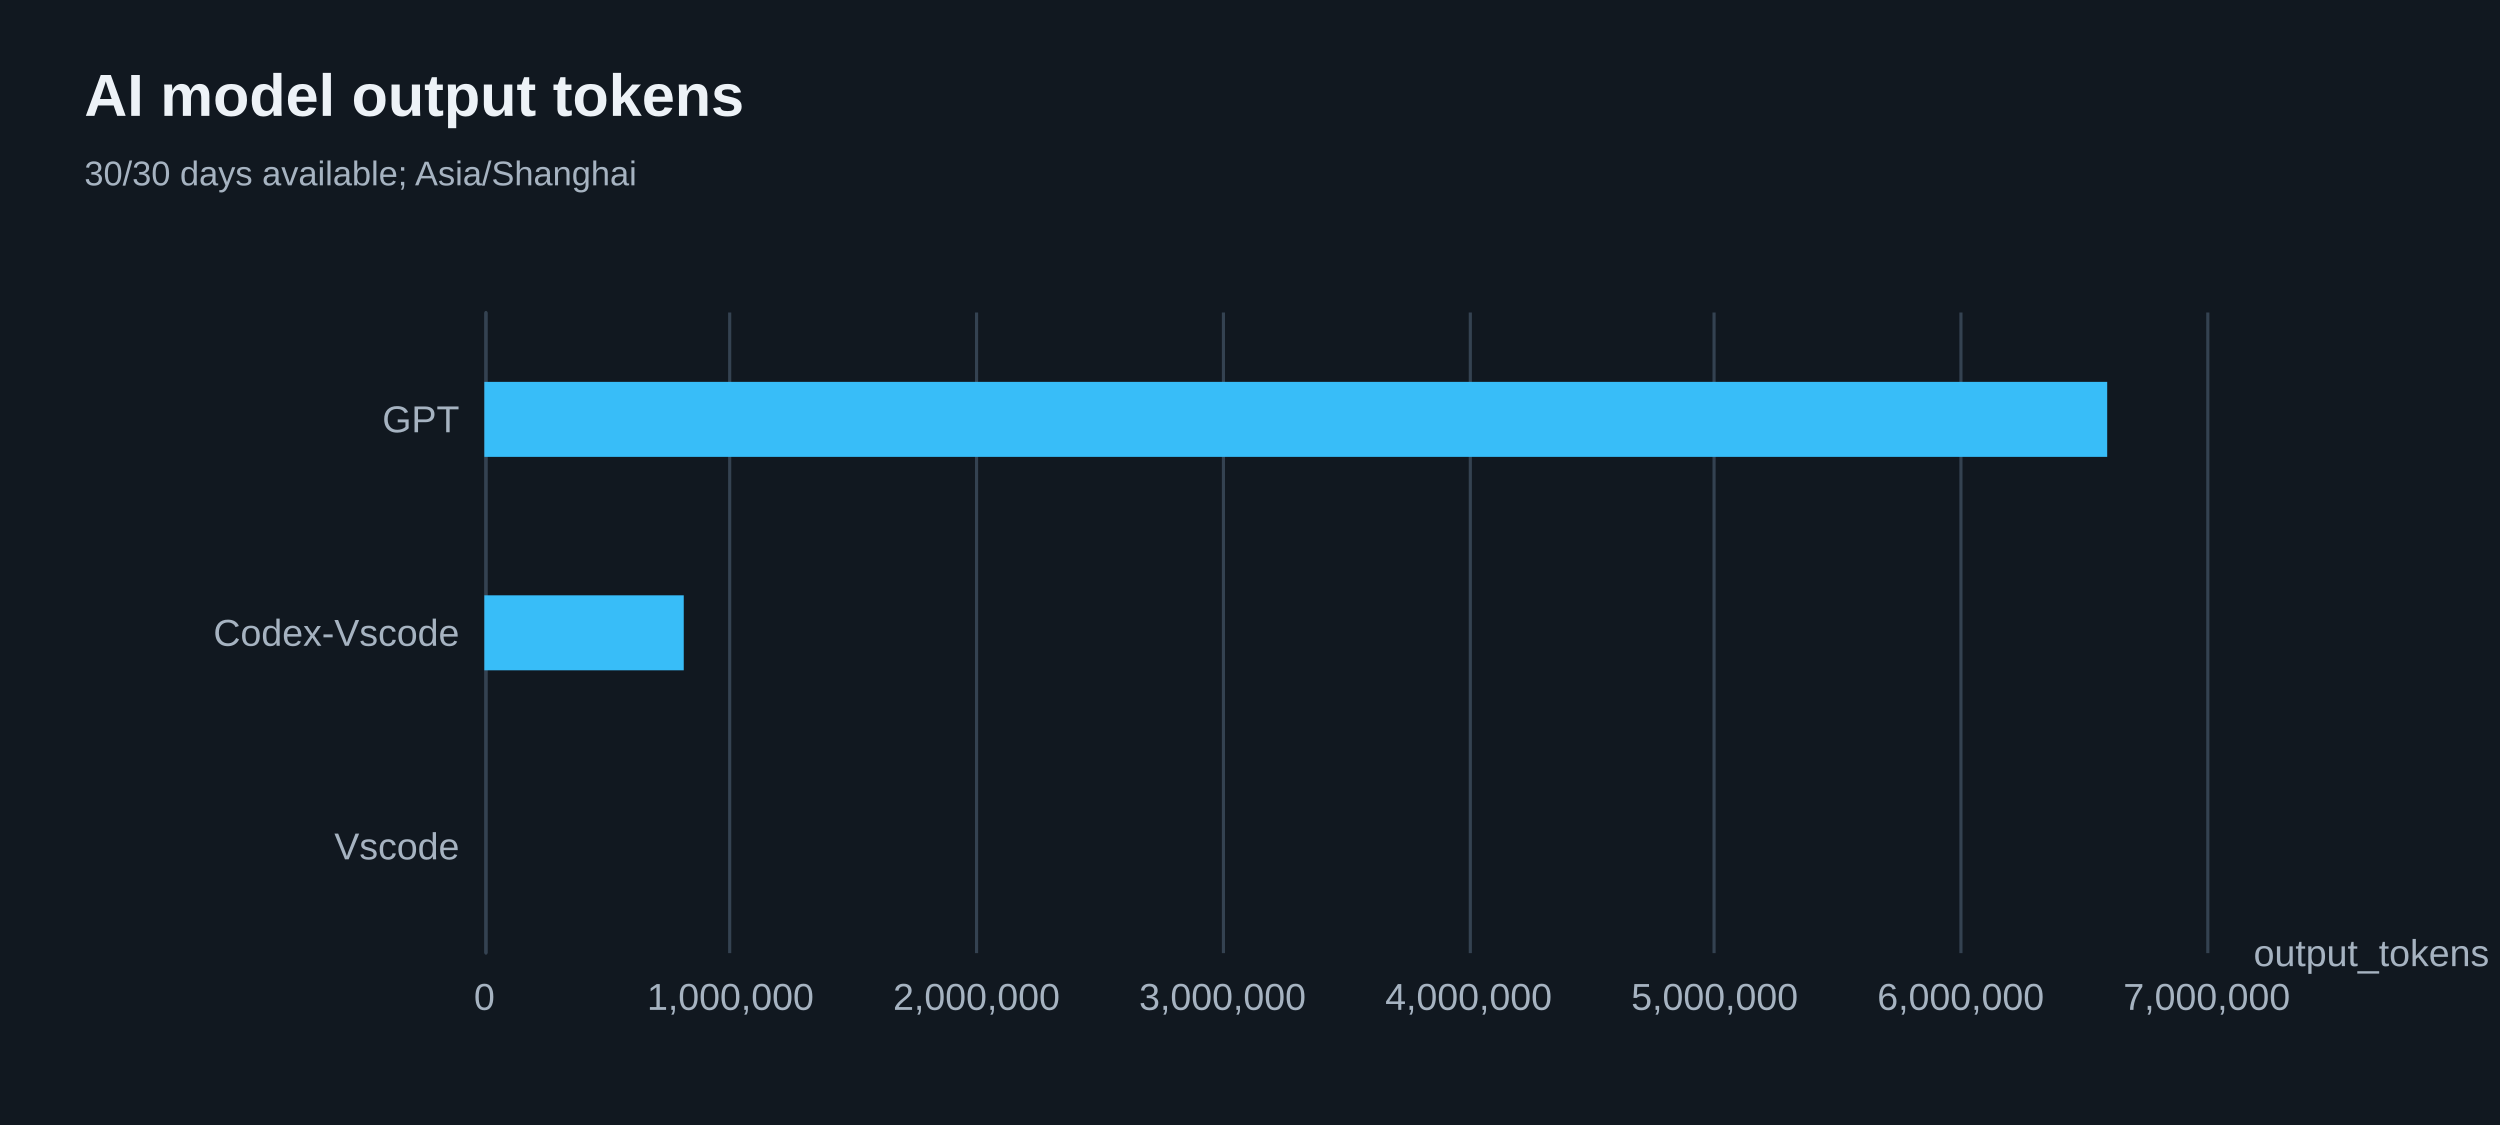
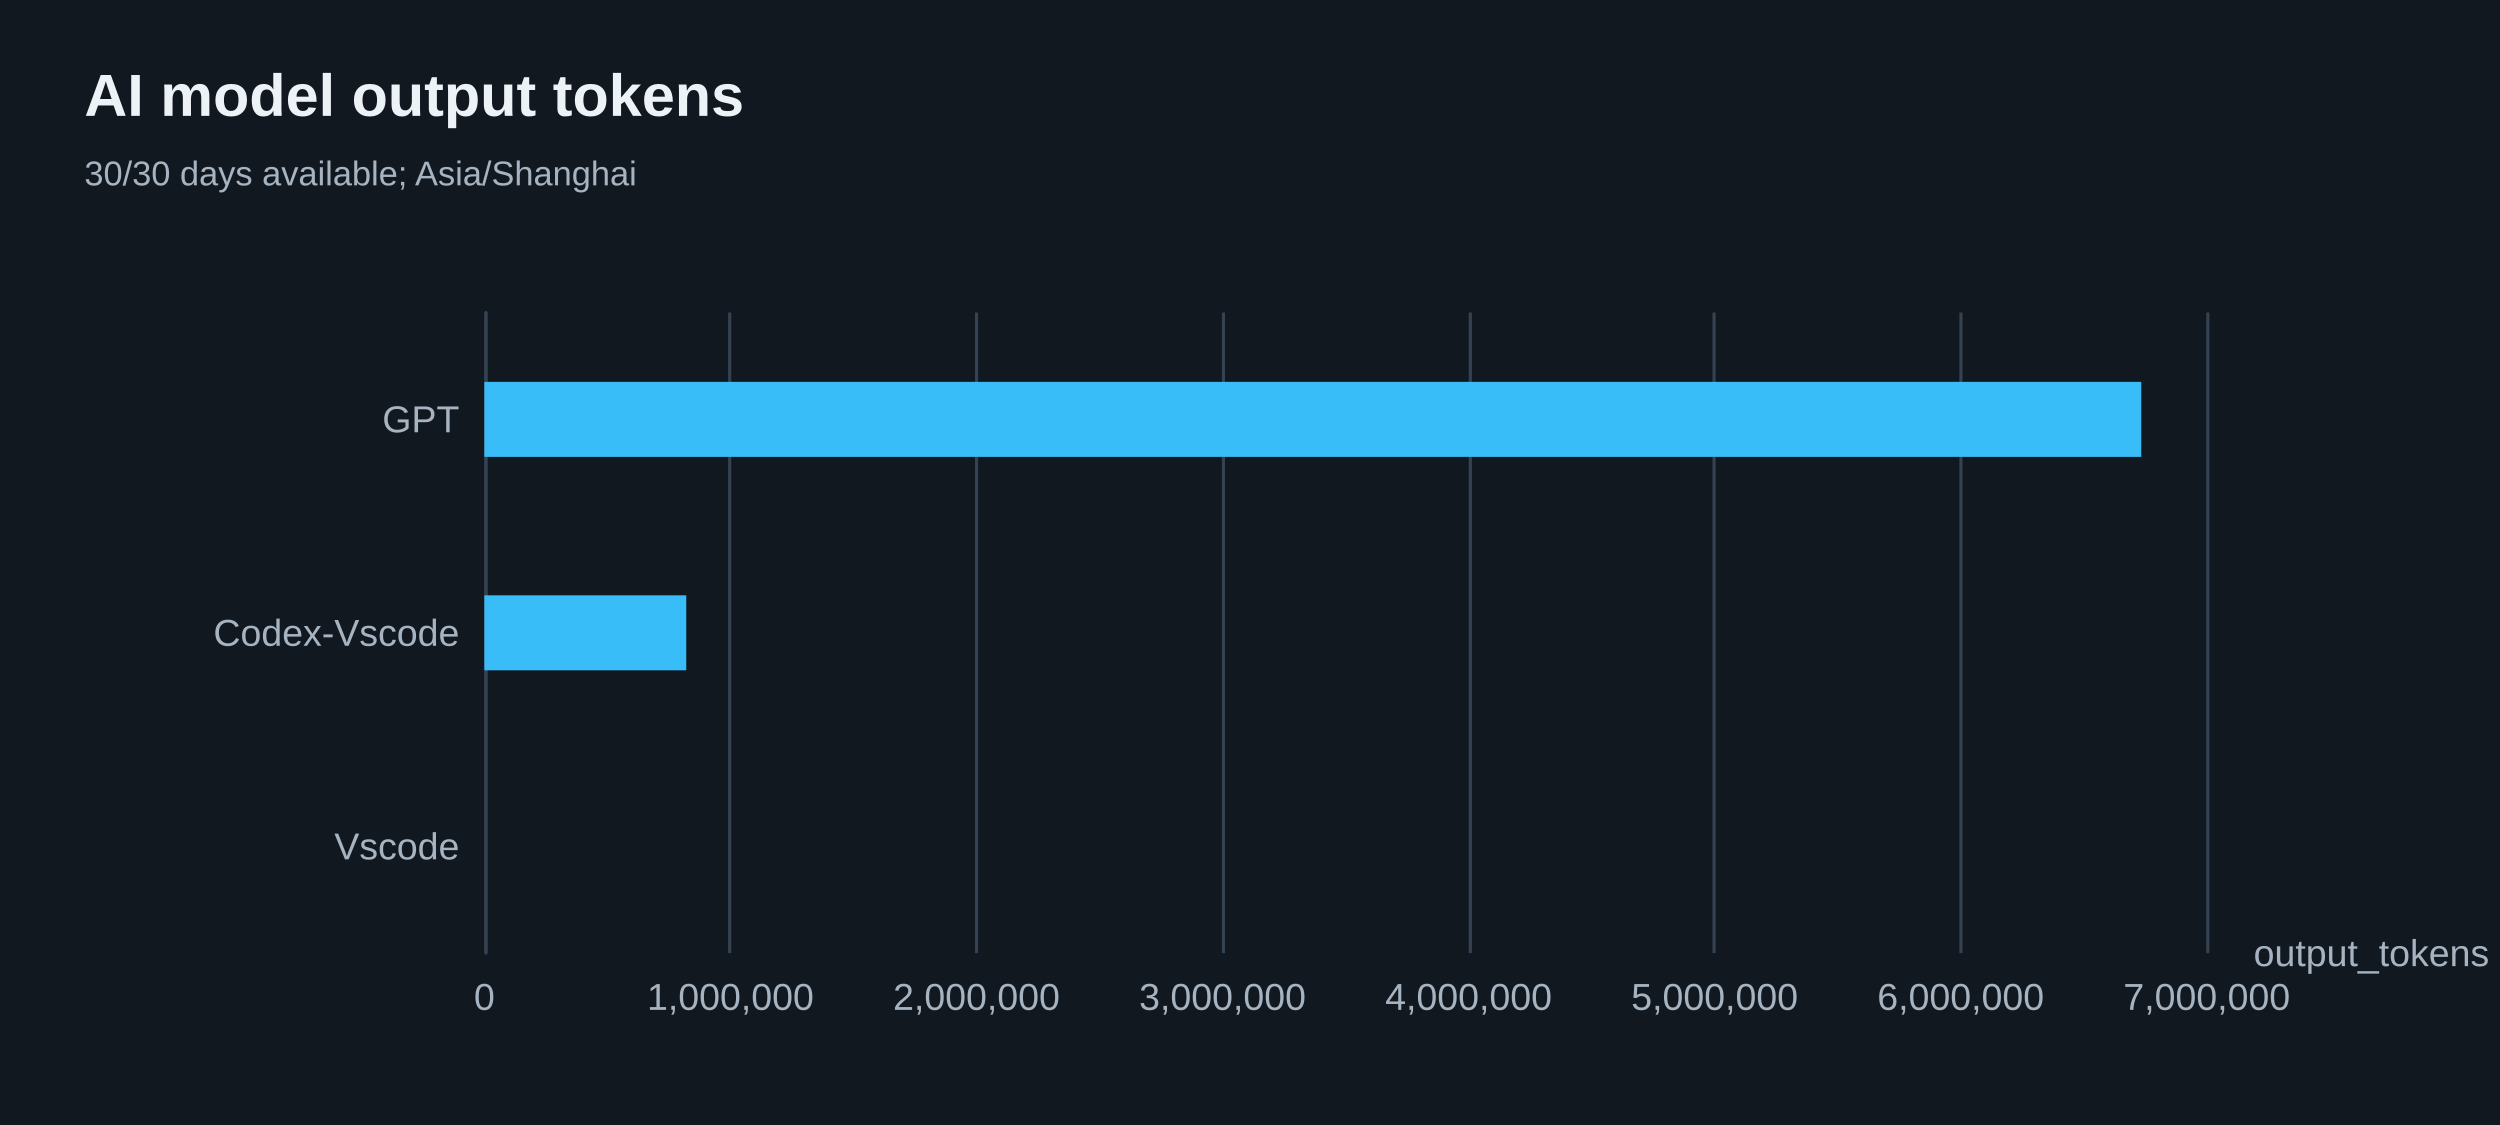
<svg xmlns="http://www.w3.org/2000/svg" width="800" height="360" version="1.1" baseProfile="full" viewBox="0 0 800 360" role="img" aria-labelledby="model-output-tokens-title model-output-tokens-description">
  <rect width="800" height="360" x="0" y="0" fill="#111820" />
-   <path d="M155.5 100L155.5 305" fill="none" pointer-events="visible" stroke="#344251" class="zr66-cls-476" />
-   <path d="M233.5 100L233.5 305" fill="none" pointer-events="visible" stroke="#344251" class="zr66-cls-476" />
-   <path d="M312.5 100L312.5 305" fill="none" pointer-events="visible" stroke="#344251" class="zr66-cls-476" />
-   <path d="M391.5 100L391.5 305" fill="none" pointer-events="visible" stroke="#344251" class="zr66-cls-476" />
-   <path d="M470.5 100L470.5 305" fill="none" pointer-events="visible" stroke="#344251" class="zr66-cls-476" />
-   <path d="M548.5 100L548.5 305" fill="none" pointer-events="visible" stroke="#344251" class="zr66-cls-476" />
-   <path d="M627.5 100L627.5 305" fill="none" pointer-events="visible" stroke="#344251" class="zr66-cls-476" />
-   <path d="M706.5 100L706.5 305" fill="none" pointer-events="visible" stroke="#344251" class="zr66-cls-476" />
-   <path d="M155.5 305L155.5 100" fill="none" pointer-events="visible" stroke="#344251" stroke-linecap="round" class="zr66-cls-476" />
+   <path d="M155.5 100L155.5 305" fill="none" pointer-events="visible" stroke="#344251" class="zr66-cls-482" />
+   <path d="M233.5 100L233.5 305" fill="none" pointer-events="visible" stroke="#344251" class="zr66-cls-482" />
+   <path d="M312.5 100L312.5 305" fill="none" pointer-events="visible" stroke="#344251" class="zr66-cls-482" />
+   <path d="M391.5 100L391.5 305" fill="none" pointer-events="visible" stroke="#344251" class="zr66-cls-482" />
+   <path d="M470.5 100L470.5 305" fill="none" pointer-events="visible" stroke="#344251" class="zr66-cls-482" />
+   <path d="M548.5 100L548.5 305" fill="none" pointer-events="visible" stroke="#344251" class="zr66-cls-482" />
+   <path d="M627.5 100L627.5 305" fill="none" pointer-events="visible" stroke="#344251" class="zr66-cls-482" />
+   <path d="M706.5 100L706.5 305" fill="none" pointer-events="visible" stroke="#344251" class="zr66-cls-482" />
+   <path d="M155.5 305L155.5 100" fill="none" pointer-events="visible" stroke="#344251" stroke-linecap="round" class="zr66-cls-482" />
  <text dominant-baseline="central" text-anchor="start" style="font-size:12px;font-family:Arial, Noto Sans CJK SC, Microsoft YaHei, sans-serif;" transform="translate(721.16 305)" fill="#a6b3c1">output_tokens</text>
  <text dominant-baseline="central" text-anchor="end" style="font-size:12px;font-family:Arial, Noto Sans CJK SC, Microsoft YaHei, sans-serif;" transform="translate(147 270.8333)" fill="#a6b3c1">Vscode</text>
  <text dominant-baseline="central" text-anchor="end" style="font-size:12px;font-family:Arial, Noto Sans CJK SC, Microsoft YaHei, sans-serif;" transform="translate(147 202.5)" fill="#a6b3c1">Codex-Vscode</text>
  <text dominant-baseline="central" text-anchor="end" style="font-size:12px;font-family:Arial, Noto Sans CJK SC, Microsoft YaHei, sans-serif;" transform="translate(147 134.1667)" fill="#a6b3c1">GPT</text>
  <text dominant-baseline="central" text-anchor="middle" style="font-size:12px;font-family:Arial, Noto Sans CJK SC, Microsoft YaHei, sans-serif;" y="6" transform="translate(155 313)" fill="#a6b3c1">0</text>
  <text dominant-baseline="central" text-anchor="middle" style="font-size:12px;font-family:Arial, Noto Sans CJK SC, Microsoft YaHei, sans-serif;" y="6" transform="translate(233.7371 313)" fill="#a6b3c1">1,000,000</text>
  <text dominant-baseline="central" text-anchor="middle" style="font-size:12px;font-family:Arial, Noto Sans CJK SC, Microsoft YaHei, sans-serif;" y="6" transform="translate(312.4743 313)" fill="#a6b3c1">2,000,000</text>
  <text dominant-baseline="central" text-anchor="middle" style="font-size:12px;font-family:Arial, Noto Sans CJK SC, Microsoft YaHei, sans-serif;" y="6" transform="translate(391.2114 313)" fill="#a6b3c1">3,000,000</text>
  <text dominant-baseline="central" text-anchor="middle" style="font-size:12px;font-family:Arial, Noto Sans CJK SC, Microsoft YaHei, sans-serif;" y="6" transform="translate(469.9486 313)" fill="#a6b3c1">4,000,000</text>
  <text dominant-baseline="central" text-anchor="middle" style="font-size:12px;font-family:Arial, Noto Sans CJK SC, Microsoft YaHei, sans-serif;" y="6" transform="translate(548.6857 313)" fill="#a6b3c1">5,000,000</text>
  <text dominant-baseline="central" text-anchor="middle" style="font-size:12px;font-family:Arial, Noto Sans CJK SC, Microsoft YaHei, sans-serif;" y="6" transform="translate(627.4229 313)" fill="#a6b3c1">6,000,000</text>
  <text dominant-baseline="central" text-anchor="middle" style="font-size:12px;font-family:Arial, Noto Sans CJK SC, Microsoft YaHei, sans-serif;" y="6" transform="translate(706.16 313)" fill="#a6b3c1">7,000,000</text>
-   <path d="M155 258.8l0 0l0 24l0 0Z" fill="#38bdf8" ecmeta_series_index="0" ecmeta_data_index="0" ecmeta_ssr_type="chart" class="zr66-cls-477" />
-   <path d="M155 190.5l63.8 0l0 24l-63.8 0Z" fill="#38bdf8" ecmeta_series_index="0" ecmeta_data_index="1" ecmeta_ssr_type="chart" class="zr66-cls-477" />
-   <path d="M155 122.2l519.3 0l0 24l-519.3 0Z" fill="#38bdf8" ecmeta_series_index="0" ecmeta_data_index="2" ecmeta_ssr_type="chart" class="zr66-cls-477" />
-   <path d="M-5 -5l205.3 0l0 50l-205.3 0Z" transform="translate(27 21)" fill="rgb(0,0,0)" fill-opacity="0" stroke="#3c3c41" stroke-width="0" class="zr66-cls-476" />
+   <path d="M155 258.8l0 0l0 24l0 0Z" fill="#38bdf8" ecmeta_series_index="0" ecmeta_data_index="0" ecmeta_ssr_type="chart" class="zr66-cls-483" />
+   <path d="M155 190.5l64.6 0l0 24l-64.6 0Z" fill="#38bdf8" ecmeta_series_index="0" ecmeta_data_index="1" ecmeta_ssr_type="chart" class="zr66-cls-483" />
+   <path d="M155 122.2l530.2 0l0 24l-530.2 0Z" fill="#38bdf8" ecmeta_series_index="0" ecmeta_data_index="2" ecmeta_ssr_type="chart" class="zr66-cls-483" />
+   <path d="M-5 -5l205.3 0l0 50l-205.3 0Z" transform="translate(27 21)" fill="rgb(0,0,0)" fill-opacity="0" stroke="#3c3c41" stroke-width="0" class="zr66-cls-482" />
  <text dominant-baseline="central" text-anchor="start" style="font-size:19px;font-family:Arial, Noto Sans CJK SC, Microsoft YaHei, sans-serif;font-weight:bold;" xml:space="preserve" y="9.5" transform="translate(27 21)" fill="#edf2f7">AI model output tokens</text>
  <text dominant-baseline="central" text-anchor="start" style="font-size:11px;font-family:Arial, Noto Sans CJK SC, Microsoft YaHei, sans-serif;" xml:space="preserve" y="34.5" transform="translate(27 21)" fill="#a6b3c1">30/30 days available; Asia/Shanghai</text>
  <style>
- .zr66-cls-476:hover {
+ .zr66-cls-482:hover {
pointer-events:none;
}
- .zr66-cls-477:hover {
+ .zr66-cls-483:hover {
cursor:pointer;
fill:rgba(61,207,255,1);
}



</style>
</svg>
